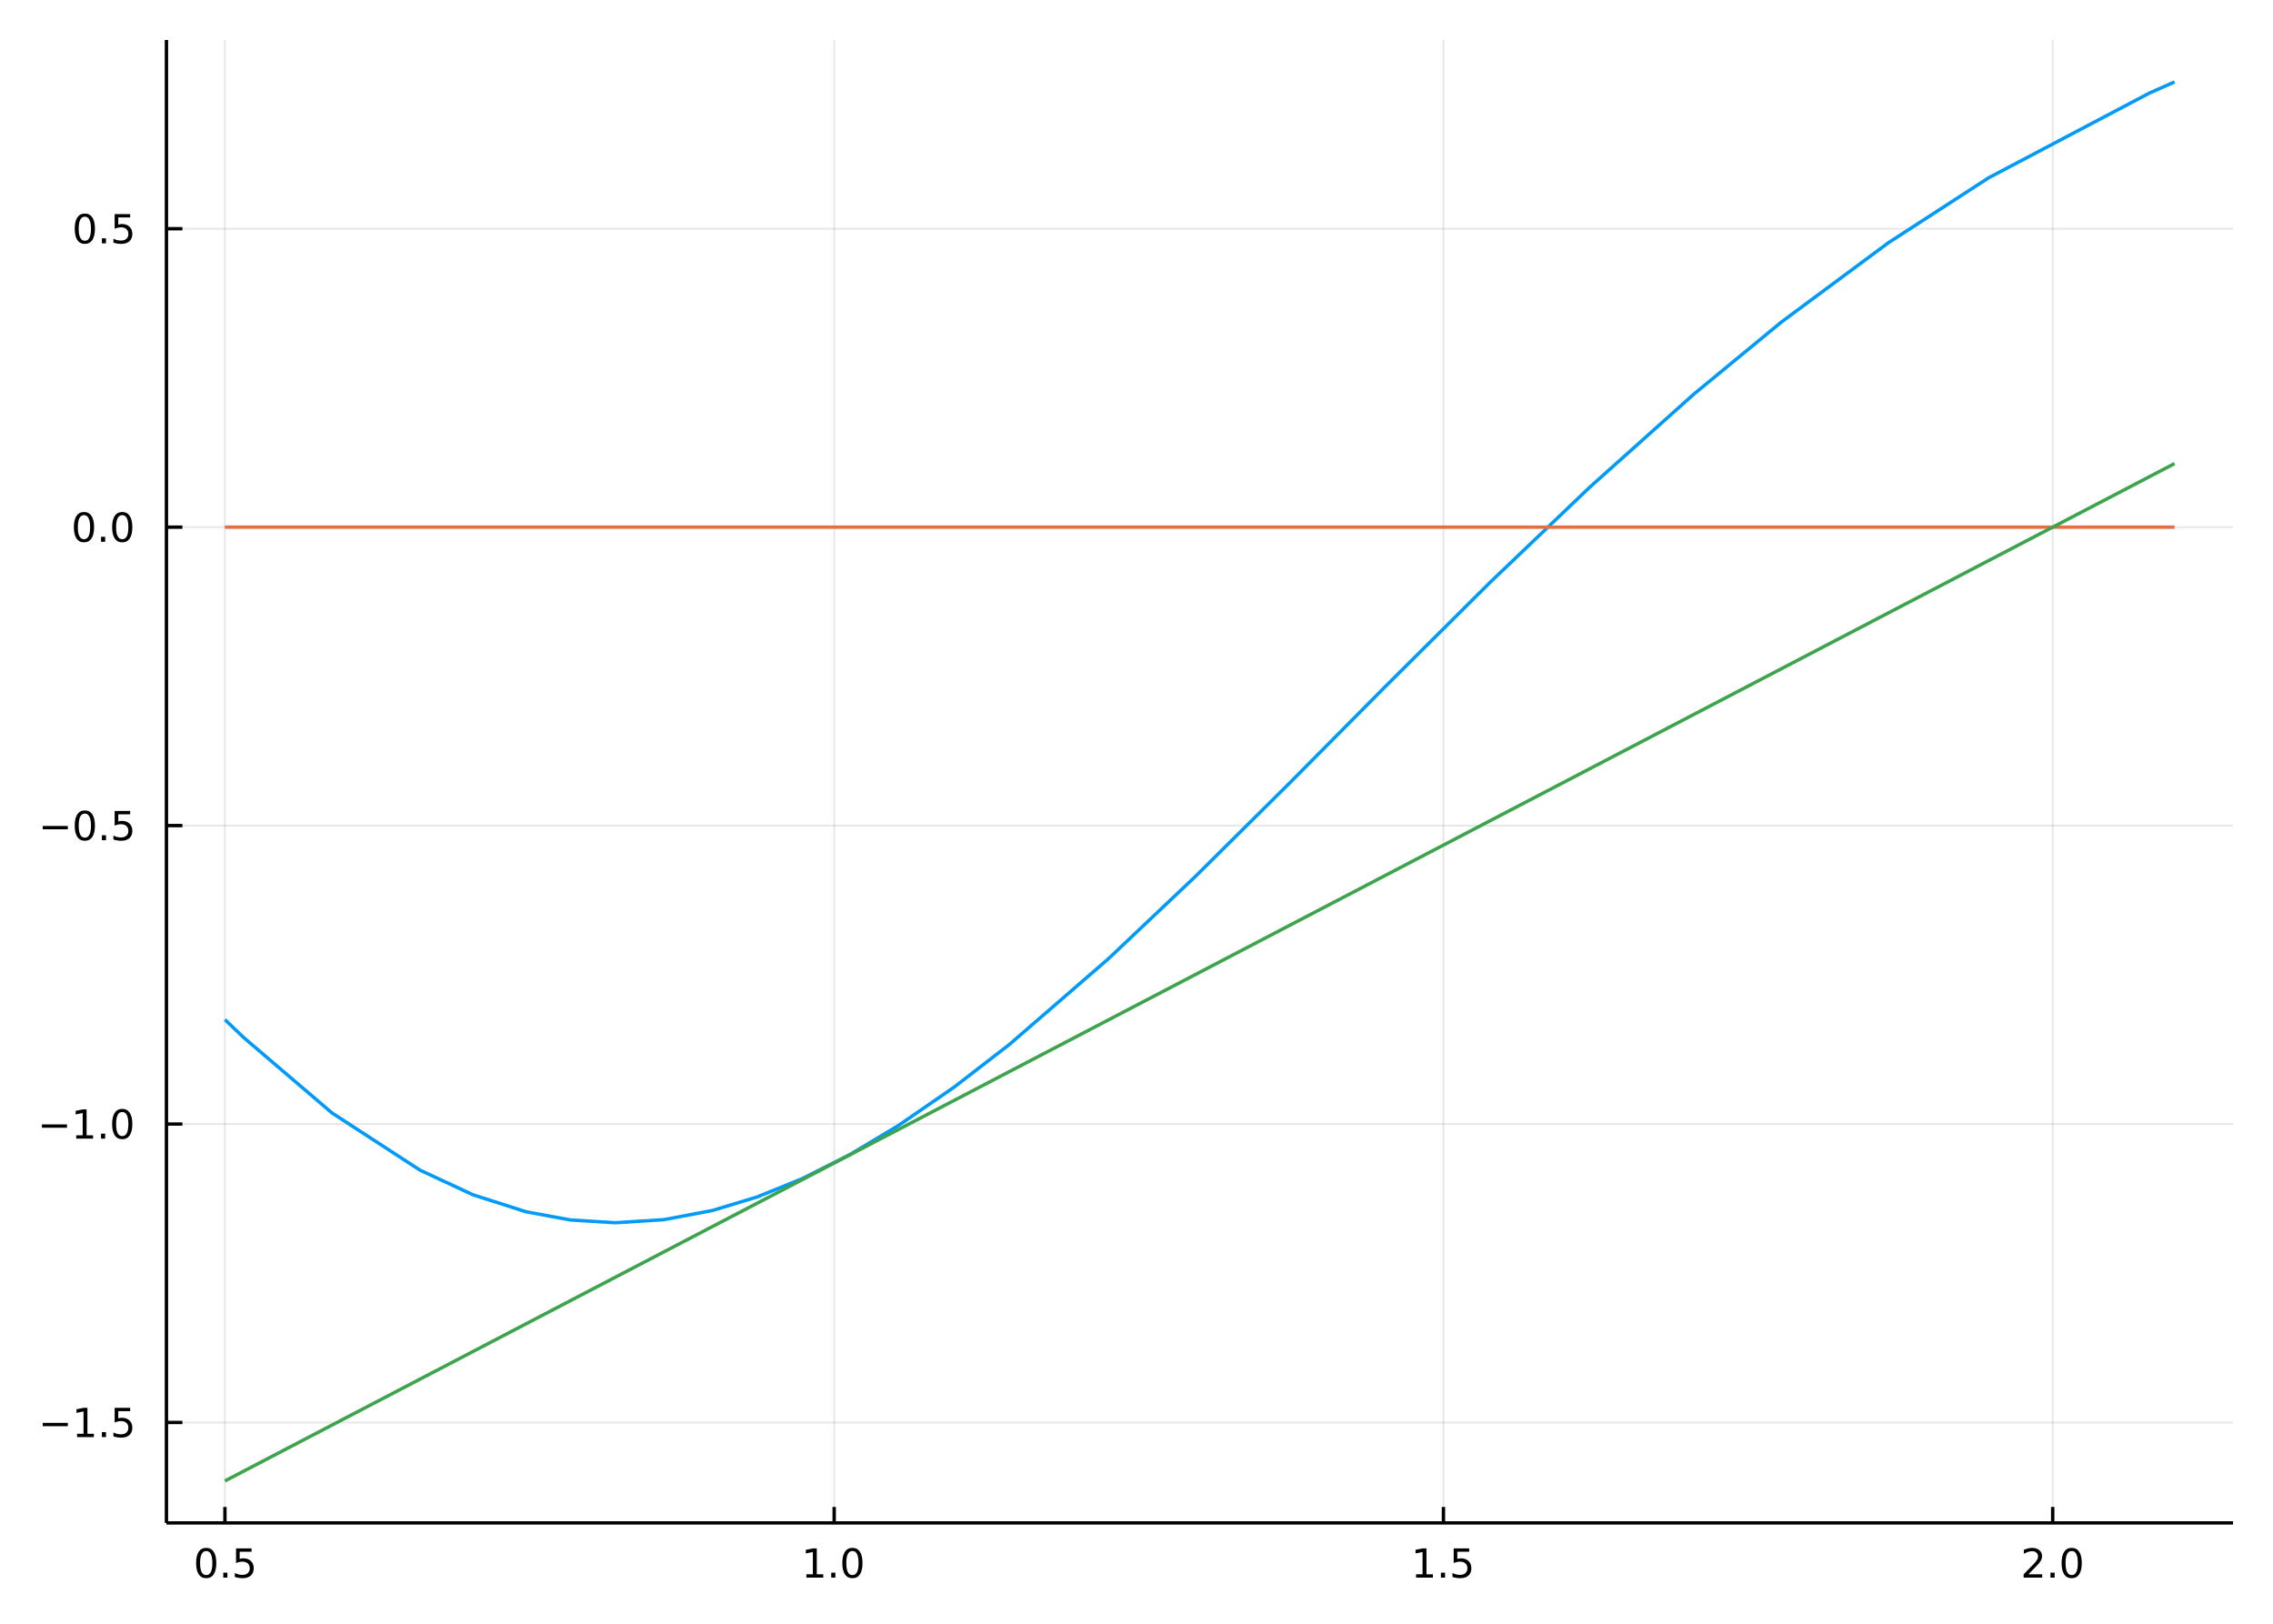
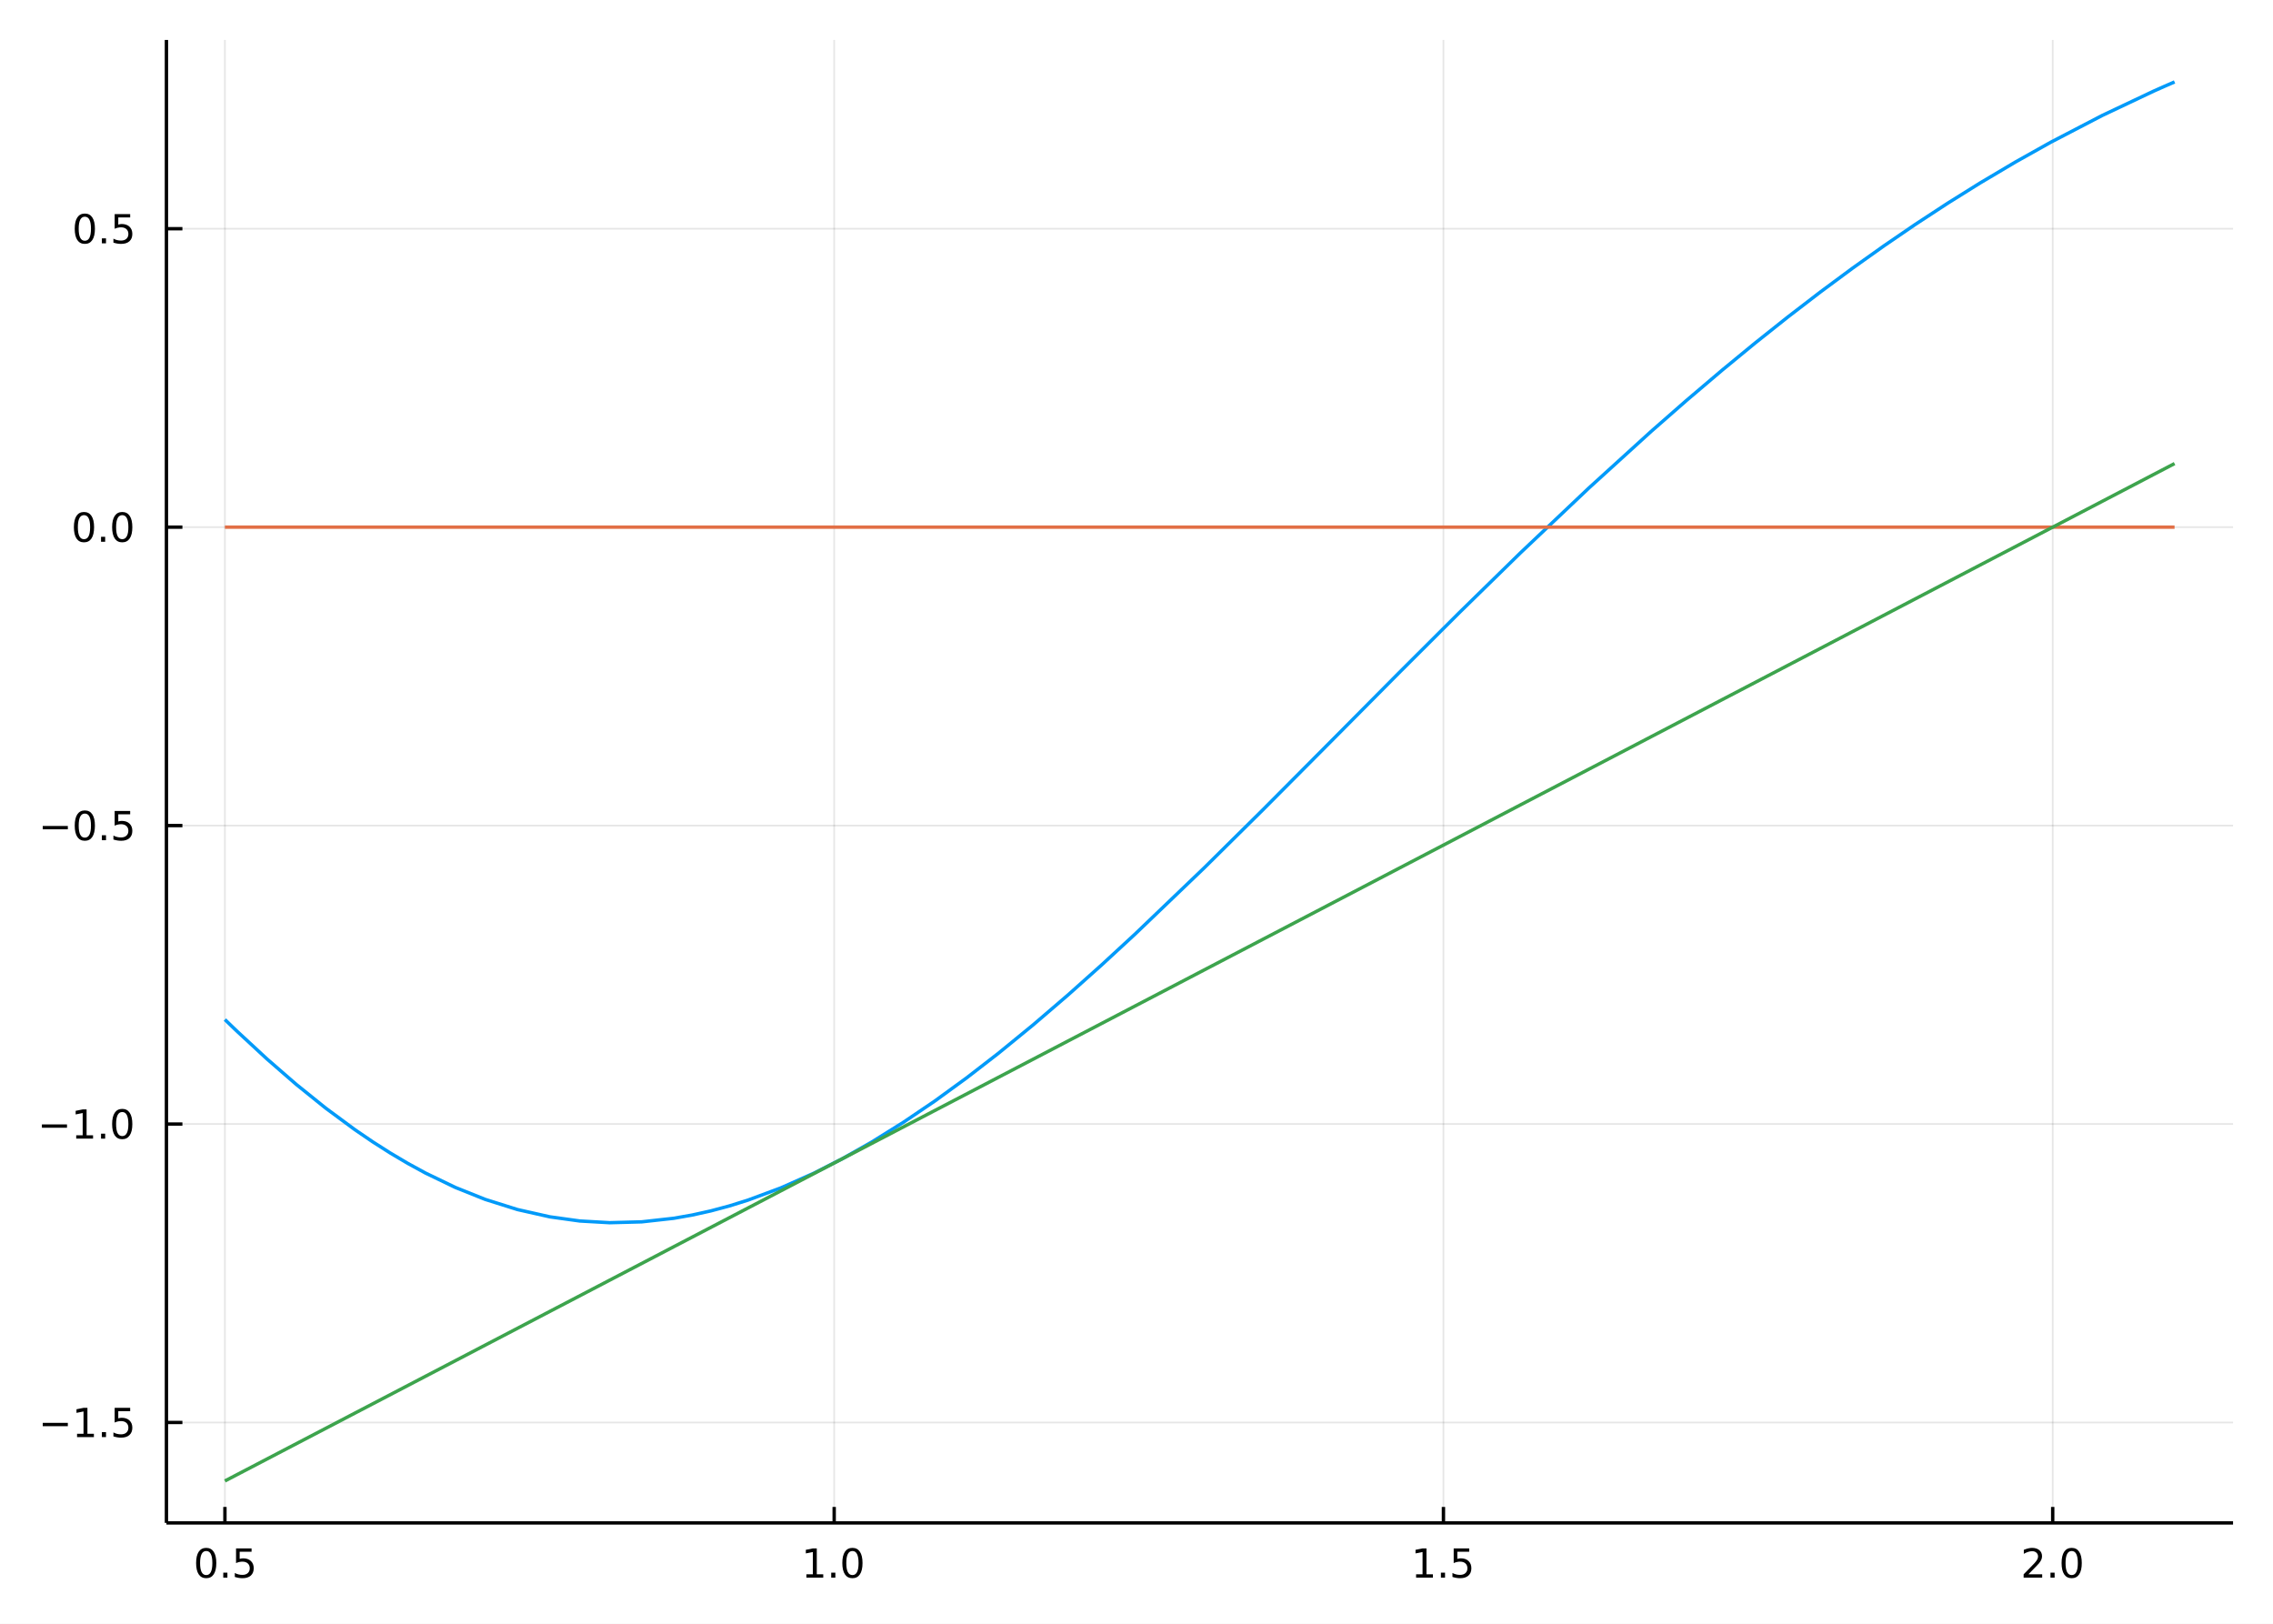
<svg xmlns="http://www.w3.org/2000/svg" width="672" height="480" viewBox="0 0 2688 1920">
  <defs>
-     <clipPath id="clip680">
+     <clipPath id="clip030">
      <rect x="0" y="0" width="2688" height="1920" />
    </clipPath>
  </defs>
-   <path clip-path="url(#clip680)" d=" M0 1920 L2688 1920 L2688 0 L0 0  Z   " fill="#ffffff" fill-rule="evenodd" fill-opacity="1" />
+   <path clip-path="url(#clip030)" d=" M0 1920 L2688 1920 L2688 0 L0 0  Z   " fill="#ffffff" fill-rule="evenodd" fill-opacity="1" />
  <defs>
-     <clipPath id="clip681">
+     <clipPath id="clip031">
      <rect x="537" y="0" width="1883" height="1883" />
    </clipPath>
  </defs>
-   <path clip-path="url(#clip680)" d=" M196.816 1800.78 L2640.76 1800.78 L2640.76 47.244 L196.816 47.244  Z   " fill="#ffffff" fill-rule="evenodd" fill-opacity="1" />
+   <path clip-path="url(#clip030)" d=" M196.816 1800.78 L2640.76 1800.78 L2640.76 47.244 L196.816 47.244  Z   " fill="#ffffff" fill-rule="evenodd" fill-opacity="1" />
  <defs>
-     <clipPath id="clip682">
+     <clipPath id="clip032">
      <rect x="196" y="47" width="2445" height="1755" />
    </clipPath>
  </defs>
-   <polyline clip-path="url(#clip682)" style="stroke:#000000; stroke-linecap:butt; stroke-linejoin:round; stroke-width:2; stroke-opacity:0.1; fill:none" points="   265.984,1800.78 265.984,47.244    " />
-   <polyline clip-path="url(#clip682)" style="stroke:#000000; stroke-linecap:butt; stroke-linejoin:round; stroke-width:2; stroke-opacity:0.1; fill:none" points="   986.485,1800.78 986.485,47.244    " />
-   <polyline clip-path="url(#clip682)" style="stroke:#000000; stroke-linecap:butt; stroke-linejoin:round; stroke-width:2; stroke-opacity:0.1; fill:none" points="   1706.99,1800.78 1706.99,47.244    " />
-   <polyline clip-path="url(#clip682)" style="stroke:#000000; stroke-linecap:butt; stroke-linejoin:round; stroke-width:2; stroke-opacity:0.1; fill:none" points="   2427.49,1800.78 2427.49,47.244    " />
-   <polyline clip-path="url(#clip680)" style="stroke:#000000; stroke-linecap:butt; stroke-linejoin:round; stroke-width:4; stroke-opacity:1; fill:none" points="   196.816,1800.78 2640.76,1800.78    " />
-   <polyline clip-path="url(#clip680)" style="stroke:#000000; stroke-linecap:butt; stroke-linejoin:round; stroke-width:4; stroke-opacity:1; fill:none" points="   265.984,1800.78 265.984,1781.88    " />
-   <polyline clip-path="url(#clip680)" style="stroke:#000000; stroke-linecap:butt; stroke-linejoin:round; stroke-width:4; stroke-opacity:1; fill:none" points="   986.485,1800.78 986.485,1781.88    " />
-   <polyline clip-path="url(#clip680)" style="stroke:#000000; stroke-linecap:butt; stroke-linejoin:round; stroke-width:4; stroke-opacity:1; fill:none" points="   1706.99,1800.78 1706.99,1781.88    " />
-   <polyline clip-path="url(#clip680)" style="stroke:#000000; stroke-linecap:butt; stroke-linejoin:round; stroke-width:4; stroke-opacity:1; fill:none" points="   2427.49,1800.78 2427.49,1781.88    " />
-   <path clip-path="url(#clip680)" d="M243.866 1834 Q240.255 1834 238.426 1837.57 Q236.621 1841.11 236.621 1848.24 Q236.621 1855.34 238.426 1858.91 Q240.255 1862.45 243.866 1862.45 Q247.5 1862.45 249.306 1858.91 Q251.135 1855.34 251.135 1848.24 Q251.135 1841.11 249.306 1837.57 Q247.5 1834 243.866 1834 M243.866 1830.3 Q249.676 1830.3 252.732 1834.9 Q255.811 1839.49 255.811 1848.24 Q255.811 1856.96 252.732 1861.57 Q249.676 1866.15 243.866 1866.15 Q238.056 1866.15 234.977 1861.57 Q231.922 1856.96 231.922 1848.24 Q231.922 1839.49 234.977 1834.9 Q238.056 1830.3 243.866 1830.3 Z" fill="#000000" fill-rule="evenodd" fill-opacity="1" />
-   <path clip-path="url(#clip680)" d="M264.028 1859.6 L268.912 1859.6 L268.912 1865.48 L264.028 1865.48 L264.028 1859.6 Z" fill="#000000" fill-rule="evenodd" fill-opacity="1" />
-   <path clip-path="url(#clip680)" d="M279.144 1830.92 L297.5 1830.92 L297.5 1834.86 L283.426 1834.86 L283.426 1843.33 Q284.445 1842.98 285.463 1842.82 Q286.482 1842.64 287.5 1842.64 Q293.287 1842.64 296.667 1845.81 Q300.046 1848.98 300.046 1854.4 Q300.046 1859.97 296.574 1863.08 Q293.102 1866.15 286.783 1866.15 Q284.607 1866.15 282.338 1865.78 Q280.093 1865.41 277.685 1864.67 L277.685 1859.97 Q279.769 1861.11 281.991 1861.66 Q284.213 1862.22 286.69 1862.22 Q290.695 1862.22 293.033 1860.11 Q295.371 1858.01 295.371 1854.4 Q295.371 1850.78 293.033 1848.68 Q290.695 1846.57 286.69 1846.57 Q284.815 1846.57 282.94 1846.99 Q281.088 1847.4 279.144 1848.28 L279.144 1830.92 Z" fill="#000000" fill-rule="evenodd" fill-opacity="1" />
-   <path clip-path="url(#clip680)" d="M953.638 1861.55 L961.277 1861.55 L961.277 1835.18 L952.967 1836.85 L952.967 1832.59 L961.231 1830.92 L965.907 1830.92 L965.907 1861.55 L973.546 1861.55 L973.546 1865.48 L953.638 1865.48 L953.638 1861.55 Z" fill="#000000" fill-rule="evenodd" fill-opacity="1" />
-   <path clip-path="url(#clip680)" d="M982.99 1859.6 L987.874 1859.6 L987.874 1865.48 L982.99 1865.48 L982.99 1859.6 Z" fill="#000000" fill-rule="evenodd" fill-opacity="1" />
-   <path clip-path="url(#clip680)" d="M1008.06 1834 Q1004.45 1834 1002.62 1837.57 Q1000.81 1841.11 1000.81 1848.24 Q1000.81 1855.34 1002.62 1858.91 Q1004.45 1862.45 1008.06 1862.45 Q1011.69 1862.45 1013.5 1858.91 Q1015.33 1855.34 1015.33 1848.24 Q1015.33 1841.11 1013.5 1837.57 Q1011.69 1834 1008.06 1834 M1008.06 1830.3 Q1013.87 1830.3 1016.92 1834.9 Q1020 1839.49 1020 1848.24 Q1020 1856.96 1016.92 1861.57 Q1013.87 1866.15 1008.06 1866.15 Q1002.25 1866.15 999.17 1861.57 Q996.115 1856.96 996.115 1848.24 Q996.115 1839.49 999.17 1834.9 Q1002.25 1830.3 1008.06 1830.3 Z" fill="#000000" fill-rule="evenodd" fill-opacity="1" />
-   <path clip-path="url(#clip680)" d="M1674.64 1861.55 L1682.28 1861.55 L1682.28 1835.18 L1673.97 1836.85 L1673.97 1832.59 L1682.23 1830.92 L1686.91 1830.92 L1686.91 1861.55 L1694.54 1861.55 L1694.54 1865.48 L1674.64 1865.48 L1674.64 1861.55 Z" fill="#000000" fill-rule="evenodd" fill-opacity="1" />
-   <path clip-path="url(#clip680)" d="M1703.99 1859.6 L1708.87 1859.6 L1708.87 1865.48 L1703.99 1865.48 L1703.99 1859.6 Z" fill="#000000" fill-rule="evenodd" fill-opacity="1" />
-   <path clip-path="url(#clip680)" d="M1719.1 1830.92 L1737.46 1830.92 L1737.46 1834.86 L1723.39 1834.86 L1723.39 1843.33 Q1724.41 1842.98 1725.42 1842.82 Q1726.44 1842.64 1727.46 1842.64 Q1733.25 1842.64 1736.63 1845.81 Q1740.01 1848.98 1740.01 1854.4 Q1740.01 1859.97 1736.53 1863.08 Q1733.06 1866.15 1726.74 1866.15 Q1724.57 1866.15 1722.3 1865.78 Q1720.05 1865.41 1717.65 1864.67 L1717.65 1859.97 Q1719.73 1861.11 1721.95 1861.66 Q1724.17 1862.22 1726.65 1862.22 Q1730.66 1862.22 1732.99 1860.11 Q1735.33 1858.01 1735.33 1854.4 Q1735.33 1850.78 1732.99 1848.68 Q1730.66 1846.57 1726.65 1846.57 Q1724.78 1846.57 1722.9 1846.99 Q1721.05 1847.4 1719.1 1848.28 L1719.1 1830.92 Z" fill="#000000" fill-rule="evenodd" fill-opacity="1" />
-   <path clip-path="url(#clip680)" d="M2398.73 1861.55 L2415.05 1861.55 L2415.05 1865.48 L2393.1 1865.48 L2393.1 1861.55 Q2395.76 1858.79 2400.35 1854.16 Q2404.95 1849.51 2406.13 1848.17 Q2408.38 1845.65 2409.26 1843.91 Q2410.16 1842.15 2410.16 1840.46 Q2410.16 1837.71 2408.22 1835.97 Q2406.3 1834.23 2403.19 1834.23 Q2400.99 1834.23 2398.54 1835 Q2396.11 1835.76 2393.33 1837.31 L2393.33 1832.59 Q2396.16 1831.46 2398.61 1830.88 Q2401.06 1830.3 2403.1 1830.3 Q2408.47 1830.3 2411.67 1832.98 Q2414.86 1835.67 2414.86 1840.16 Q2414.86 1842.29 2414.05 1844.21 Q2413.26 1846.11 2411.16 1848.7 Q2410.58 1849.37 2407.48 1852.59 Q2404.37 1855.78 2398.73 1861.55 Z" fill="#000000" fill-rule="evenodd" fill-opacity="1" />
-   <path clip-path="url(#clip680)" d="M2424.86 1859.6 L2429.74 1859.6 L2429.74 1865.48 L2424.86 1865.48 L2424.86 1859.6 Z" fill="#000000" fill-rule="evenodd" fill-opacity="1" />
-   <path clip-path="url(#clip680)" d="M2449.93 1834 Q2446.32 1834 2444.49 1837.57 Q2442.68 1841.11 2442.68 1848.24 Q2442.68 1855.34 2444.49 1858.91 Q2446.32 1862.45 2449.93 1862.45 Q2453.56 1862.45 2455.37 1858.91 Q2457.2 1855.34 2457.2 1848.24 Q2457.2 1841.11 2455.37 1837.57 Q2453.56 1834 2449.93 1834 M2449.93 1830.3 Q2455.74 1830.3 2458.8 1834.9 Q2461.87 1839.49 2461.87 1848.24 Q2461.87 1856.96 2458.8 1861.57 Q2455.74 1866.15 2449.93 1866.15 Q2444.12 1866.15 2441.04 1861.57 Q2437.99 1856.96 2437.99 1848.24 Q2437.99 1839.49 2441.04 1834.9 Q2444.12 1830.3 2449.93 1830.3 Z" fill="#000000" fill-rule="evenodd" fill-opacity="1" />
-   <polyline clip-path="url(#clip682)" style="stroke:#000000; stroke-linecap:butt; stroke-linejoin:round; stroke-width:2; stroke-opacity:0.1; fill:none" points="   196.816,1682.01 2640.76,1682.01    " />
-   <polyline clip-path="url(#clip682)" style="stroke:#000000; stroke-linecap:butt; stroke-linejoin:round; stroke-width:2; stroke-opacity:0.1; fill:none" points="   196.816,1329.12 2640.76,1329.12    " />
-   <polyline clip-path="url(#clip682)" style="stroke:#000000; stroke-linecap:butt; stroke-linejoin:round; stroke-width:2; stroke-opacity:0.1; fill:none" points="   196.816,976.227 2640.76,976.227    " />
-   <polyline clip-path="url(#clip682)" style="stroke:#000000; stroke-linecap:butt; stroke-linejoin:round; stroke-width:2; stroke-opacity:0.1; fill:none" points="   196.816,623.334 2640.76,623.334    " />
-   <polyline clip-path="url(#clip682)" style="stroke:#000000; stroke-linecap:butt; stroke-linejoin:round; stroke-width:2; stroke-opacity:0.1; fill:none" points="   196.816,270.442 2640.76,270.442    " />
-   <polyline clip-path="url(#clip680)" style="stroke:#000000; stroke-linecap:butt; stroke-linejoin:round; stroke-width:4; stroke-opacity:1; fill:none" points="   196.816,1800.78 196.816,47.244    " />
-   <polyline clip-path="url(#clip680)" style="stroke:#000000; stroke-linecap:butt; stroke-linejoin:round; stroke-width:4; stroke-opacity:1; fill:none" points="   196.816,1682.01 215.714,1682.01    " />
-   <polyline clip-path="url(#clip680)" style="stroke:#000000; stroke-linecap:butt; stroke-linejoin:round; stroke-width:4; stroke-opacity:1; fill:none" points="   196.816,1329.12 215.714,1329.12    " />
-   <polyline clip-path="url(#clip680)" style="stroke:#000000; stroke-linecap:butt; stroke-linejoin:round; stroke-width:4; stroke-opacity:1; fill:none" points="   196.816,976.227 215.714,976.227    " />
-   <polyline clip-path="url(#clip680)" style="stroke:#000000; stroke-linecap:butt; stroke-linejoin:round; stroke-width:4; stroke-opacity:1; fill:none" points="   196.816,623.334 215.714,623.334    " />
-   <polyline clip-path="url(#clip680)" style="stroke:#000000; stroke-linecap:butt; stroke-linejoin:round; stroke-width:4; stroke-opacity:1; fill:none" points="   196.816,270.442 215.714,270.442    " />
-   <path clip-path="url(#clip680)" d="M50.547 1682.46 L80.223 1682.46 L80.223 1686.4 L50.547 1686.4 L50.547 1682.46 Z" fill="#000000" fill-rule="evenodd" fill-opacity="1" />
-   <path clip-path="url(#clip680)" d="M91.126 1695.36 L98.765 1695.36 L98.765 1668.99 L90.455 1670.66 L90.455 1666.4 L98.719 1664.73 L103.394 1664.73 L103.394 1695.36 L111.033 1695.36 L111.033 1699.29 L91.126 1699.29 L91.126 1695.36 Z" fill="#000000" fill-rule="evenodd" fill-opacity="1" />
-   <path clip-path="url(#clip680)" d="M120.478 1693.41 L125.362 1693.41 L125.362 1699.29 L120.478 1699.29 L120.478 1693.41 Z" fill="#000000" fill-rule="evenodd" fill-opacity="1" />
-   <path clip-path="url(#clip680)" d="M135.593 1664.73 L153.95 1664.73 L153.95 1668.67 L139.876 1668.67 L139.876 1677.14 Q140.894 1676.79 141.913 1676.63 Q142.931 1676.45 143.95 1676.45 Q149.737 1676.45 153.116 1679.62 Q156.496 1682.79 156.496 1688.2 Q156.496 1693.78 153.024 1696.88 Q149.552 1699.96 143.232 1699.96 Q141.056 1699.96 138.788 1699.59 Q136.542 1699.22 134.135 1698.48 L134.135 1693.78 Q136.218 1694.92 138.441 1695.47 Q140.663 1696.03 143.14 1696.03 Q147.144 1696.03 149.482 1693.92 Q151.82 1691.82 151.82 1688.2 Q151.82 1684.59 149.482 1682.49 Q147.144 1680.38 143.14 1680.38 Q141.265 1680.38 139.39 1680.8 Q137.538 1681.21 135.593 1682.09 L135.593 1664.73 Z" fill="#000000" fill-rule="evenodd" fill-opacity="1" />
-   <path clip-path="url(#clip680)" d="M49.552 1329.57 L79.228 1329.57 L79.228 1333.51 L49.552 1333.51 L49.552 1329.57 Z" fill="#000000" fill-rule="evenodd" fill-opacity="1" />
-   <path clip-path="url(#clip680)" d="M90.131 1342.46 L97.769 1342.46 L97.769 1316.1 L89.459 1317.77 L89.459 1313.51 L97.723 1311.84 L102.399 1311.84 L102.399 1342.46 L110.038 1342.46 L110.038 1346.4 L90.131 1346.4 L90.131 1342.46 Z" fill="#000000" fill-rule="evenodd" fill-opacity="1" />
-   <path clip-path="url(#clip680)" d="M119.482 1340.52 L124.367 1340.52 L124.367 1346.4 L119.482 1346.4 L119.482 1340.52 Z" fill="#000000" fill-rule="evenodd" fill-opacity="1" />
-   <path clip-path="url(#clip680)" d="M144.552 1314.92 Q140.941 1314.92 139.112 1318.48 Q137.306 1322.02 137.306 1329.15 Q137.306 1336.26 139.112 1339.83 Q140.941 1343.37 144.552 1343.37 Q148.186 1343.37 149.991 1339.83 Q151.82 1336.26 151.82 1329.15 Q151.82 1322.02 149.991 1318.48 Q148.186 1314.92 144.552 1314.92 M144.552 1311.21 Q150.362 1311.21 153.417 1315.82 Q156.496 1320.4 156.496 1329.15 Q156.496 1337.88 153.417 1342.49 Q150.362 1347.07 144.552 1347.07 Q138.741 1347.07 135.663 1342.49 Q132.607 1337.88 132.607 1329.15 Q132.607 1320.4 135.663 1315.82 Q138.741 1311.21 144.552 1311.21 Z" fill="#000000" fill-rule="evenodd" fill-opacity="1" />
-   <path clip-path="url(#clip680)" d="M50.547 976.678 L80.223 976.678 L80.223 980.614 L50.547 980.614 L50.547 976.678 Z" fill="#000000" fill-rule="evenodd" fill-opacity="1" />
-   <path clip-path="url(#clip680)" d="M100.316 962.026 Q96.705 962.026 94.876 965.59 Q93.07 969.132 93.07 976.262 Q93.07 983.368 94.876 986.933 Q96.705 990.475 100.316 990.475 Q103.95 990.475 105.756 986.933 Q107.584 983.368 107.584 976.262 Q107.584 969.132 105.756 965.59 Q103.95 962.026 100.316 962.026 M100.316 958.322 Q106.126 958.322 109.181 962.928 Q112.26 967.512 112.26 976.262 Q112.26 984.989 109.181 989.595 Q106.126 994.178 100.316 994.178 Q94.506 994.178 91.427 989.595 Q88.371 984.989 88.371 976.262 Q88.371 967.512 91.427 962.928 Q94.506 958.322 100.316 958.322 Z" fill="#000000" fill-rule="evenodd" fill-opacity="1" />
-   <path clip-path="url(#clip680)" d="M120.478 987.627 L125.362 987.627 L125.362 993.507 L120.478 993.507 L120.478 987.627 Z" fill="#000000" fill-rule="evenodd" fill-opacity="1" />
-   <path clip-path="url(#clip680)" d="M135.593 958.947 L153.95 958.947 L153.95 962.882 L139.876 962.882 L139.876 971.354 Q140.894 971.007 141.913 970.845 Q142.931 970.66 143.95 970.66 Q149.737 970.66 153.116 973.831 Q156.496 977.002 156.496 982.419 Q156.496 987.998 153.024 991.1 Q149.552 994.178 143.232 994.178 Q141.056 994.178 138.788 993.808 Q136.542 993.438 134.135 992.697 L134.135 987.998 Q136.218 989.132 138.441 989.688 Q140.663 990.243 143.14 990.243 Q147.144 990.243 149.482 988.137 Q151.82 986.03 151.82 982.419 Q151.82 978.808 149.482 976.702 Q147.144 974.595 143.14 974.595 Q141.265 974.595 139.39 975.012 Q137.538 975.428 135.593 976.308 L135.593 958.947 Z" fill="#000000" fill-rule="evenodd" fill-opacity="1" />
-   <path clip-path="url(#clip680)" d="M99.32 609.133 Q95.709 609.133 93.881 612.698 Q92.075 616.239 92.075 623.369 Q92.075 630.476 93.881 634.04 Q95.709 637.582 99.32 637.582 Q102.955 637.582 104.76 634.04 Q106.589 630.476 106.589 623.369 Q106.589 616.239 104.76 612.698 Q102.955 609.133 99.32 609.133 M99.32 605.429 Q105.131 605.429 108.186 610.036 Q111.265 614.619 111.265 623.369 Q111.265 632.096 108.186 636.702 Q105.131 641.286 99.32 641.286 Q93.51 641.286 90.431 636.702 Q87.376 632.096 87.376 623.369 Q87.376 614.619 90.431 610.036 Q93.51 605.429 99.32 605.429 Z" fill="#000000" fill-rule="evenodd" fill-opacity="1" />
-   <path clip-path="url(#clip680)" d="M119.482 634.735 L124.367 634.735 L124.367 640.614 L119.482 640.614 L119.482 634.735 Z" fill="#000000" fill-rule="evenodd" fill-opacity="1" />
-   <path clip-path="url(#clip680)" d="M144.552 609.133 Q140.941 609.133 139.112 612.698 Q137.306 616.239 137.306 623.369 Q137.306 630.476 139.112 634.04 Q140.941 637.582 144.552 637.582 Q148.186 637.582 149.991 634.04 Q151.82 630.476 151.82 623.369 Q151.82 616.239 149.991 612.698 Q148.186 609.133 144.552 609.133 M144.552 605.429 Q150.362 605.429 153.417 610.036 Q156.496 614.619 156.496 623.369 Q156.496 632.096 153.417 636.702 Q150.362 641.286 144.552 641.286 Q138.741 641.286 135.663 636.702 Q132.607 632.096 132.607 623.369 Q132.607 614.619 135.663 610.036 Q138.741 605.429 144.552 605.429 Z" fill="#000000" fill-rule="evenodd" fill-opacity="1" />
-   <path clip-path="url(#clip680)" d="M100.316 256.24 Q96.705 256.24 94.876 259.805 Q93.07 263.347 93.07 270.476 Q93.07 277.583 94.876 281.148 Q96.705 284.689 100.316 284.689 Q103.95 284.689 105.756 281.148 Q107.584 277.583 107.584 270.476 Q107.584 263.347 105.756 259.805 Q103.95 256.24 100.316 256.24 M100.316 252.537 Q106.126 252.537 109.181 257.143 Q112.26 261.726 112.26 270.476 Q112.26 279.203 109.181 283.81 Q106.126 288.393 100.316 288.393 Q94.506 288.393 91.427 283.81 Q88.371 279.203 88.371 270.476 Q88.371 261.726 91.427 257.143 Q94.506 252.537 100.316 252.537 Z" fill="#000000" fill-rule="evenodd" fill-opacity="1" />
-   <path clip-path="url(#clip680)" d="M120.478 281.842 L125.362 281.842 L125.362 287.722 L120.478 287.722 L120.478 281.842 Z" fill="#000000" fill-rule="evenodd" fill-opacity="1" />
-   <path clip-path="url(#clip680)" d="M135.593 253.162 L153.95 253.162 L153.95 257.097 L139.876 257.097 L139.876 265.569 Q140.894 265.222 141.913 265.06 Q142.931 264.875 143.95 264.875 Q149.737 264.875 153.116 268.046 Q156.496 271.217 156.496 276.634 Q156.496 282.212 153.024 285.314 Q149.552 288.393 143.232 288.393 Q141.056 288.393 138.788 288.023 Q136.542 287.652 134.135 286.912 L134.135 282.212 Q136.218 283.347 138.441 283.902 Q140.663 284.458 143.14 284.458 Q147.144 284.458 149.482 282.351 Q151.82 280.245 151.82 276.634 Q151.82 273.023 149.482 270.916 Q147.144 268.81 143.14 268.81 Q141.265 268.81 139.39 269.226 Q137.538 269.643 135.593 270.523 L135.593 253.162 Z" fill="#000000" fill-rule="evenodd" fill-opacity="1" />
-   <polyline clip-path="url(#clip682)" style="stroke:#009af9; stroke-linecap:butt; stroke-linejoin:round; stroke-width:4; stroke-opacity:1; fill:none" points="   265.984,1205.59 277.242,1216.46 288.5,1227.14 392.597,1316 496.694,1383.64 559.252,1412.76 621.81,1432.79 674.702,1442.56 727.594,1445.84 785.049,1442.2    842.505,1431.36 895.474,1415.31 948.443,1393.81 1005.23,1365.14 1062.02,1331.16 1127.81,1285.88 1193.61,1235.09 1310.55,1133.9 1413.1,1036.89 1524.9,926.055    1637.37,812.719 1761.72,689.041 1880.03,576.069 2003.05,466.077 2106.6,380.839 2233.03,287.136 2351.88,210.161 2542.29,109.83 2571.59,96.872    " />
-   <polyline clip-path="url(#clip682)" style="stroke:#e26f46; stroke-linecap:butt; stroke-linejoin:round; stroke-width:4; stroke-opacity:1; fill:none" points="   265.984,623.334 288.5,623.334 496.694,623.334 621.81,623.334 727.594,623.334 842.505,623.334 948.443,623.334 1062.02,623.334 1193.61,623.334 1310.55,623.334    1413.1,623.334 1524.9,623.334 1637.37,623.334 1761.72,623.334 1880.03,623.334 2003.05,623.334 2106.6,623.334 2233.03,623.334 2351.88,623.334 2542.29,623.334    2571.59,623.334    " />
-   <polyline clip-path="url(#clip682)" style="stroke:#3da44d; stroke-linecap:butt; stroke-linejoin:round; stroke-width:4; stroke-opacity:1; fill:none" points="   265.984,1751.15 288.5,1739.4 496.694,1630.77 621.81,1565.49 727.594,1510.29 842.505,1450.34 948.443,1395.06 1062.02,1335.8 1193.61,1267.14 1310.55,1206.12    1413.1,1152.62 1524.9,1094.28 1637.37,1035.6 1761.72,970.717 1880.03,908.984 2003.05,844.796 2106.6,790.763 2233.03,724.795 2351.88,662.783 2542.29,563.436    2571.59,548.147    " />
+   <polyline clip-path="url(#clip032)" style="stroke:#000000; stroke-linecap:butt; stroke-linejoin:round; stroke-width:2; stroke-opacity:0.1; fill:none" points="   265.984,1800.78 265.984,47.244    " />
+   <polyline clip-path="url(#clip032)" style="stroke:#000000; stroke-linecap:butt; stroke-linejoin:round; stroke-width:2; stroke-opacity:0.1; fill:none" points="   986.485,1800.78 986.485,47.244    " />
+   <polyline clip-path="url(#clip032)" style="stroke:#000000; stroke-linecap:butt; stroke-linejoin:round; stroke-width:2; stroke-opacity:0.1; fill:none" points="   1706.99,1800.78 1706.99,47.244    " />
+   <polyline clip-path="url(#clip032)" style="stroke:#000000; stroke-linecap:butt; stroke-linejoin:round; stroke-width:2; stroke-opacity:0.1; fill:none" points="   2427.49,1800.78 2427.49,47.244    " />
+   <polyline clip-path="url(#clip030)" style="stroke:#000000; stroke-linecap:butt; stroke-linejoin:round; stroke-width:4; stroke-opacity:1; fill:none" points="   196.816,1800.78 2640.76,1800.78    " />
+   <polyline clip-path="url(#clip030)" style="stroke:#000000; stroke-linecap:butt; stroke-linejoin:round; stroke-width:4; stroke-opacity:1; fill:none" points="   265.984,1800.78 265.984,1781.88    " />
+   <polyline clip-path="url(#clip030)" style="stroke:#000000; stroke-linecap:butt; stroke-linejoin:round; stroke-width:4; stroke-opacity:1; fill:none" points="   986.485,1800.78 986.485,1781.88    " />
+   <polyline clip-path="url(#clip030)" style="stroke:#000000; stroke-linecap:butt; stroke-linejoin:round; stroke-width:4; stroke-opacity:1; fill:none" points="   1706.99,1800.78 1706.99,1781.88    " />
+   <polyline clip-path="url(#clip030)" style="stroke:#000000; stroke-linecap:butt; stroke-linejoin:round; stroke-width:4; stroke-opacity:1; fill:none" points="   2427.49,1800.78 2427.49,1781.88    " />
+   <path clip-path="url(#clip030)" d="M243.866 1834 Q240.255 1834 238.426 1837.57 Q236.621 1841.11 236.621 1848.24 Q236.621 1855.34 238.426 1858.91 Q240.255 1862.45 243.866 1862.45 Q247.5 1862.45 249.306 1858.91 Q251.135 1855.34 251.135 1848.24 Q251.135 1841.11 249.306 1837.57 Q247.5 1834 243.866 1834 M243.866 1830.3 Q249.676 1830.3 252.732 1834.9 Q255.811 1839.49 255.811 1848.24 Q255.811 1856.96 252.732 1861.57 Q249.676 1866.15 243.866 1866.15 Q238.056 1866.15 234.977 1861.57 Q231.922 1856.96 231.922 1848.24 Q231.922 1839.49 234.977 1834.9 Q238.056 1830.3 243.866 1830.3 Z" fill="#000000" fill-rule="evenodd" fill-opacity="1" />
+   <path clip-path="url(#clip030)" d="M264.028 1859.6 L268.912 1859.6 L268.912 1865.48 L264.028 1865.48 L264.028 1859.6 Z" fill="#000000" fill-rule="evenodd" fill-opacity="1" />
+   <path clip-path="url(#clip030)" d="M279.144 1830.92 L297.5 1830.92 L297.5 1834.86 L283.426 1834.86 L283.426 1843.33 Q284.445 1842.98 285.463 1842.82 Q286.482 1842.64 287.5 1842.64 Q293.287 1842.64 296.667 1845.81 Q300.046 1848.98 300.046 1854.4 Q300.046 1859.97 296.574 1863.08 Q293.102 1866.15 286.783 1866.15 Q284.607 1866.15 282.338 1865.78 Q280.093 1865.41 277.685 1864.67 L277.685 1859.97 Q279.769 1861.11 281.991 1861.66 Q284.213 1862.22 286.69 1862.22 Q290.695 1862.22 293.033 1860.11 Q295.371 1858.01 295.371 1854.4 Q295.371 1850.78 293.033 1848.68 Q290.695 1846.57 286.69 1846.57 Q284.815 1846.57 282.94 1846.99 Q281.088 1847.4 279.144 1848.28 L279.144 1830.92 Z" fill="#000000" fill-rule="evenodd" fill-opacity="1" />
+   <path clip-path="url(#clip030)" d="M953.638 1861.55 L961.277 1861.55 L961.277 1835.18 L952.967 1836.85 L952.967 1832.59 L961.231 1830.92 L965.907 1830.92 L965.907 1861.55 L973.546 1861.55 L973.546 1865.48 L953.638 1865.48 L953.638 1861.55 Z" fill="#000000" fill-rule="evenodd" fill-opacity="1" />
+   <path clip-path="url(#clip030)" d="M982.99 1859.6 L987.874 1859.6 L987.874 1865.48 L982.99 1865.48 L982.99 1859.6 Z" fill="#000000" fill-rule="evenodd" fill-opacity="1" />
+   <path clip-path="url(#clip030)" d="M1008.06 1834 Q1004.45 1834 1002.62 1837.57 Q1000.81 1841.11 1000.81 1848.24 Q1000.81 1855.34 1002.62 1858.91 Q1004.45 1862.45 1008.06 1862.45 Q1011.69 1862.45 1013.5 1858.91 Q1015.33 1855.34 1015.33 1848.24 Q1015.33 1841.11 1013.5 1837.57 Q1011.69 1834 1008.06 1834 M1008.06 1830.3 Q1013.87 1830.3 1016.92 1834.9 Q1020 1839.49 1020 1848.24 Q1020 1856.96 1016.92 1861.57 Q1013.87 1866.15 1008.06 1866.15 Q1002.25 1866.15 999.17 1861.57 Q996.115 1856.96 996.115 1848.24 Q996.115 1839.49 999.17 1834.9 Q1002.25 1830.3 1008.06 1830.3 Z" fill="#000000" fill-rule="evenodd" fill-opacity="1" />
+   <path clip-path="url(#clip030)" d="M1674.64 1861.55 L1682.28 1861.55 L1682.28 1835.18 L1673.97 1836.85 L1673.97 1832.59 L1682.23 1830.92 L1686.91 1830.92 L1686.91 1861.55 L1694.54 1861.55 L1694.54 1865.48 L1674.64 1865.48 L1674.64 1861.55 Z" fill="#000000" fill-rule="evenodd" fill-opacity="1" />
+   <path clip-path="url(#clip030)" d="M1703.99 1859.6 L1708.87 1859.6 L1708.87 1865.48 L1703.99 1865.48 L1703.99 1859.6 Z" fill="#000000" fill-rule="evenodd" fill-opacity="1" />
+   <path clip-path="url(#clip030)" d="M1719.1 1830.92 L1737.46 1830.92 L1737.46 1834.86 L1723.39 1834.86 L1723.39 1843.33 Q1724.41 1842.98 1725.42 1842.82 Q1726.44 1842.64 1727.46 1842.64 Q1733.25 1842.64 1736.63 1845.81 Q1740.01 1848.98 1740.01 1854.4 Q1740.01 1859.97 1736.53 1863.08 Q1733.06 1866.15 1726.74 1866.15 Q1724.57 1866.15 1722.3 1865.78 Q1720.05 1865.41 1717.65 1864.67 L1717.65 1859.97 Q1719.73 1861.11 1721.95 1861.66 Q1724.17 1862.22 1726.65 1862.22 Q1730.66 1862.22 1732.99 1860.11 Q1735.33 1858.01 1735.33 1854.4 Q1735.33 1850.78 1732.99 1848.68 Q1730.66 1846.57 1726.65 1846.57 Q1724.78 1846.57 1722.9 1846.99 Q1721.05 1847.4 1719.1 1848.28 L1719.1 1830.92 Z" fill="#000000" fill-rule="evenodd" fill-opacity="1" />
+   <path clip-path="url(#clip030)" d="M2398.73 1861.55 L2415.05 1861.55 L2415.05 1865.48 L2393.1 1865.48 L2393.1 1861.55 Q2395.76 1858.79 2400.35 1854.16 Q2404.95 1849.51 2406.13 1848.17 Q2408.38 1845.65 2409.26 1843.91 Q2410.16 1842.15 2410.16 1840.46 Q2410.16 1837.71 2408.22 1835.97 Q2406.3 1834.23 2403.19 1834.23 Q2400.99 1834.23 2398.54 1835 Q2396.11 1835.76 2393.33 1837.31 L2393.33 1832.59 Q2396.16 1831.46 2398.61 1830.88 Q2401.06 1830.3 2403.1 1830.3 Q2408.47 1830.3 2411.67 1832.98 Q2414.86 1835.67 2414.86 1840.16 Q2414.86 1842.29 2414.05 1844.21 Q2413.26 1846.11 2411.16 1848.7 Q2410.58 1849.37 2407.48 1852.59 Q2404.37 1855.78 2398.73 1861.55 Z" fill="#000000" fill-rule="evenodd" fill-opacity="1" />
+   <path clip-path="url(#clip030)" d="M2424.86 1859.6 L2429.74 1859.6 L2429.74 1865.48 L2424.86 1865.48 L2424.86 1859.6 Z" fill="#000000" fill-rule="evenodd" fill-opacity="1" />
+   <path clip-path="url(#clip030)" d="M2449.93 1834 Q2446.32 1834 2444.49 1837.57 Q2442.68 1841.11 2442.68 1848.24 Q2442.68 1855.34 2444.49 1858.91 Q2446.32 1862.45 2449.93 1862.45 Q2453.56 1862.45 2455.37 1858.91 Q2457.2 1855.34 2457.2 1848.24 Q2457.2 1841.11 2455.37 1837.57 Q2453.56 1834 2449.93 1834 M2449.93 1830.3 Q2455.74 1830.3 2458.8 1834.9 Q2461.87 1839.49 2461.87 1848.24 Q2461.87 1856.96 2458.8 1861.57 Q2455.74 1866.15 2449.93 1866.15 Q2444.12 1866.15 2441.04 1861.57 Q2437.99 1856.96 2437.99 1848.24 Q2437.99 1839.49 2441.04 1834.9 Q2444.12 1830.3 2449.93 1830.3 Z" fill="#000000" fill-rule="evenodd" fill-opacity="1" />
+   <polyline clip-path="url(#clip032)" style="stroke:#000000; stroke-linecap:butt; stroke-linejoin:round; stroke-width:2; stroke-opacity:0.1; fill:none" points="   196.816,1682.01 2640.76,1682.01    " />
+   <polyline clip-path="url(#clip032)" style="stroke:#000000; stroke-linecap:butt; stroke-linejoin:round; stroke-width:2; stroke-opacity:0.1; fill:none" points="   196.816,1329.12 2640.76,1329.12    " />
+   <polyline clip-path="url(#clip032)" style="stroke:#000000; stroke-linecap:butt; stroke-linejoin:round; stroke-width:2; stroke-opacity:0.1; fill:none" points="   196.816,976.227 2640.76,976.227    " />
+   <polyline clip-path="url(#clip032)" style="stroke:#000000; stroke-linecap:butt; stroke-linejoin:round; stroke-width:2; stroke-opacity:0.1; fill:none" points="   196.816,623.334 2640.76,623.334    " />
+   <polyline clip-path="url(#clip032)" style="stroke:#000000; stroke-linecap:butt; stroke-linejoin:round; stroke-width:2; stroke-opacity:0.1; fill:none" points="   196.816,270.442 2640.76,270.442    " />
+   <polyline clip-path="url(#clip030)" style="stroke:#000000; stroke-linecap:butt; stroke-linejoin:round; stroke-width:4; stroke-opacity:1; fill:none" points="   196.816,1800.78 196.816,47.244    " />
+   <polyline clip-path="url(#clip030)" style="stroke:#000000; stroke-linecap:butt; stroke-linejoin:round; stroke-width:4; stroke-opacity:1; fill:none" points="   196.816,1682.01 215.714,1682.01    " />
+   <polyline clip-path="url(#clip030)" style="stroke:#000000; stroke-linecap:butt; stroke-linejoin:round; stroke-width:4; stroke-opacity:1; fill:none" points="   196.816,1329.12 215.714,1329.12    " />
+   <polyline clip-path="url(#clip030)" style="stroke:#000000; stroke-linecap:butt; stroke-linejoin:round; stroke-width:4; stroke-opacity:1; fill:none" points="   196.816,976.227 215.714,976.227    " />
+   <polyline clip-path="url(#clip030)" style="stroke:#000000; stroke-linecap:butt; stroke-linejoin:round; stroke-width:4; stroke-opacity:1; fill:none" points="   196.816,623.334 215.714,623.334    " />
+   <polyline clip-path="url(#clip030)" style="stroke:#000000; stroke-linecap:butt; stroke-linejoin:round; stroke-width:4; stroke-opacity:1; fill:none" points="   196.816,270.442 215.714,270.442    " />
+   <path clip-path="url(#clip030)" d="M50.547 1682.46 L80.223 1682.46 L80.223 1686.4 L50.547 1686.4 L50.547 1682.46 Z" fill="#000000" fill-rule="evenodd" fill-opacity="1" />
+   <path clip-path="url(#clip030)" d="M91.126 1695.36 L98.765 1695.36 L98.765 1668.99 L90.455 1670.66 L90.455 1666.4 L98.719 1664.73 L103.394 1664.73 L103.394 1695.36 L111.033 1695.36 L111.033 1699.29 L91.126 1699.29 L91.126 1695.36 Z" fill="#000000" fill-rule="evenodd" fill-opacity="1" />
+   <path clip-path="url(#clip030)" d="M120.478 1693.41 L125.362 1693.41 L125.362 1699.29 L120.478 1699.29 L120.478 1693.41 Z" fill="#000000" fill-rule="evenodd" fill-opacity="1" />
+   <path clip-path="url(#clip030)" d="M135.593 1664.73 L153.95 1664.73 L153.95 1668.67 L139.876 1668.67 L139.876 1677.14 Q140.894 1676.79 141.913 1676.63 Q142.931 1676.45 143.95 1676.45 Q149.737 1676.45 153.116 1679.62 Q156.496 1682.79 156.496 1688.2 Q156.496 1693.78 153.024 1696.88 Q149.552 1699.96 143.232 1699.96 Q141.056 1699.96 138.788 1699.59 Q136.542 1699.22 134.135 1698.48 L134.135 1693.78 Q136.218 1694.92 138.441 1695.47 Q140.663 1696.03 143.14 1696.03 Q147.144 1696.03 149.482 1693.92 Q151.82 1691.82 151.82 1688.2 Q151.82 1684.59 149.482 1682.49 Q147.144 1680.38 143.14 1680.38 Q141.265 1680.38 139.39 1680.8 Q137.538 1681.21 135.593 1682.09 L135.593 1664.73 Z" fill="#000000" fill-rule="evenodd" fill-opacity="1" />
+   <path clip-path="url(#clip030)" d="M49.552 1329.57 L79.228 1329.57 L79.228 1333.51 L49.552 1333.51 L49.552 1329.57 Z" fill="#000000" fill-rule="evenodd" fill-opacity="1" />
+   <path clip-path="url(#clip030)" d="M90.131 1342.46 L97.769 1342.46 L97.769 1316.1 L89.459 1317.77 L89.459 1313.51 L97.723 1311.84 L102.399 1311.84 L102.399 1342.46 L110.038 1342.46 L110.038 1346.4 L90.131 1346.4 L90.131 1342.46 Z" fill="#000000" fill-rule="evenodd" fill-opacity="1" />
+   <path clip-path="url(#clip030)" d="M119.482 1340.52 L124.367 1340.52 L124.367 1346.4 L119.482 1346.4 L119.482 1340.52 Z" fill="#000000" fill-rule="evenodd" fill-opacity="1" />
+   <path clip-path="url(#clip030)" d="M144.552 1314.92 Q140.941 1314.92 139.112 1318.48 Q137.306 1322.02 137.306 1329.15 Q137.306 1336.26 139.112 1339.83 Q140.941 1343.37 144.552 1343.37 Q148.186 1343.37 149.991 1339.83 Q151.82 1336.26 151.82 1329.15 Q151.82 1322.02 149.991 1318.48 Q148.186 1314.92 144.552 1314.92 M144.552 1311.21 Q150.362 1311.21 153.417 1315.82 Q156.496 1320.4 156.496 1329.15 Q156.496 1337.88 153.417 1342.49 Q150.362 1347.07 144.552 1347.07 Q138.741 1347.07 135.663 1342.49 Q132.607 1337.88 132.607 1329.15 Q132.607 1320.4 135.663 1315.82 Q138.741 1311.21 144.552 1311.21 Z" fill="#000000" fill-rule="evenodd" fill-opacity="1" />
+   <path clip-path="url(#clip030)" d="M50.547 976.678 L80.223 976.678 L80.223 980.614 L50.547 980.614 L50.547 976.678 Z" fill="#000000" fill-rule="evenodd" fill-opacity="1" />
+   <path clip-path="url(#clip030)" d="M100.316 962.026 Q96.705 962.026 94.876 965.59 Q93.07 969.132 93.07 976.262 Q93.07 983.368 94.876 986.933 Q96.705 990.475 100.316 990.475 Q103.95 990.475 105.756 986.933 Q107.584 983.368 107.584 976.262 Q107.584 969.132 105.756 965.59 Q103.95 962.026 100.316 962.026 M100.316 958.322 Q106.126 958.322 109.181 962.928 Q112.26 967.512 112.26 976.262 Q112.26 984.989 109.181 989.595 Q106.126 994.178 100.316 994.178 Q94.506 994.178 91.427 989.595 Q88.371 984.989 88.371 976.262 Q88.371 967.512 91.427 962.928 Q94.506 958.322 100.316 958.322 Z" fill="#000000" fill-rule="evenodd" fill-opacity="1" />
+   <path clip-path="url(#clip030)" d="M120.478 987.627 L125.362 987.627 L125.362 993.507 L120.478 993.507 L120.478 987.627 Z" fill="#000000" fill-rule="evenodd" fill-opacity="1" />
+   <path clip-path="url(#clip030)" d="M135.593 958.947 L153.95 958.947 L153.95 962.882 L139.876 962.882 L139.876 971.354 Q140.894 971.007 141.913 970.845 Q142.931 970.66 143.95 970.66 Q149.737 970.66 153.116 973.831 Q156.496 977.002 156.496 982.419 Q156.496 987.998 153.024 991.1 Q149.552 994.178 143.232 994.178 Q141.056 994.178 138.788 993.808 Q136.542 993.438 134.135 992.697 L134.135 987.998 Q136.218 989.132 138.441 989.688 Q140.663 990.243 143.14 990.243 Q147.144 990.243 149.482 988.137 Q151.82 986.03 151.82 982.419 Q151.82 978.808 149.482 976.702 Q147.144 974.595 143.14 974.595 Q141.265 974.595 139.39 975.012 Q137.538 975.428 135.593 976.308 L135.593 958.947 Z" fill="#000000" fill-rule="evenodd" fill-opacity="1" />
+   <path clip-path="url(#clip030)" d="M99.32 609.133 Q95.709 609.133 93.881 612.698 Q92.075 616.239 92.075 623.369 Q92.075 630.476 93.881 634.04 Q95.709 637.582 99.32 637.582 Q102.955 637.582 104.76 634.04 Q106.589 630.476 106.589 623.369 Q106.589 616.239 104.76 612.698 Q102.955 609.133 99.32 609.133 M99.32 605.429 Q105.131 605.429 108.186 610.036 Q111.265 614.619 111.265 623.369 Q111.265 632.096 108.186 636.702 Q105.131 641.286 99.32 641.286 Q93.51 641.286 90.431 636.702 Q87.376 632.096 87.376 623.369 Q87.376 614.619 90.431 610.036 Q93.51 605.429 99.32 605.429 Z" fill="#000000" fill-rule="evenodd" fill-opacity="1" />
+   <path clip-path="url(#clip030)" d="M119.482 634.735 L124.367 634.735 L124.367 640.614 L119.482 640.614 L119.482 634.735 Z" fill="#000000" fill-rule="evenodd" fill-opacity="1" />
+   <path clip-path="url(#clip030)" d="M144.552 609.133 Q140.941 609.133 139.112 612.698 Q137.306 616.239 137.306 623.369 Q137.306 630.476 139.112 634.04 Q140.941 637.582 144.552 637.582 Q148.186 637.582 149.991 634.04 Q151.82 630.476 151.82 623.369 Q151.82 616.239 149.991 612.698 Q148.186 609.133 144.552 609.133 M144.552 605.429 Q150.362 605.429 153.417 610.036 Q156.496 614.619 156.496 623.369 Q156.496 632.096 153.417 636.702 Q150.362 641.286 144.552 641.286 Q138.741 641.286 135.663 636.702 Q132.607 632.096 132.607 623.369 Q132.607 614.619 135.663 610.036 Q138.741 605.429 144.552 605.429 Z" fill="#000000" fill-rule="evenodd" fill-opacity="1" />
+   <path clip-path="url(#clip030)" d="M100.316 256.24 Q96.705 256.24 94.876 259.805 Q93.07 263.347 93.07 270.476 Q93.07 277.583 94.876 281.148 Q96.705 284.689 100.316 284.689 Q103.95 284.689 105.756 281.148 Q107.584 277.583 107.584 270.476 Q107.584 263.347 105.756 259.805 Q103.95 256.24 100.316 256.24 M100.316 252.537 Q106.126 252.537 109.181 257.143 Q112.26 261.726 112.26 270.476 Q112.26 279.203 109.181 283.81 Q106.126 288.393 100.316 288.393 Q94.506 288.393 91.427 283.81 Q88.371 279.203 88.371 270.476 Q88.371 261.726 91.427 257.143 Q94.506 252.537 100.316 252.537 Z" fill="#000000" fill-rule="evenodd" fill-opacity="1" />
+   <path clip-path="url(#clip030)" d="M120.478 281.842 L125.362 281.842 L125.362 287.722 L120.478 287.722 L120.478 281.842 Z" fill="#000000" fill-rule="evenodd" fill-opacity="1" />
+   <path clip-path="url(#clip030)" d="M135.593 253.162 L153.95 253.162 L153.95 257.097 L139.876 257.097 L139.876 265.569 Q140.894 265.222 141.913 265.06 Q142.931 264.875 143.95 264.875 Q149.737 264.875 153.116 268.046 Q156.496 271.217 156.496 276.634 Q156.496 282.212 153.024 285.314 Q149.552 288.393 143.232 288.393 Q141.056 288.393 138.788 288.023 Q136.542 287.652 134.135 286.912 L134.135 282.212 Q136.218 283.347 138.441 283.902 Q140.663 284.458 143.14 284.458 Q147.144 284.458 149.482 282.351 Q151.82 280.245 151.82 276.634 Q151.82 273.023 149.482 270.916 Q147.144 268.81 143.14 268.81 Q141.265 268.81 139.39 269.226 Q137.538 269.643 135.593 270.523 L135.593 253.162 Z" fill="#000000" fill-rule="evenodd" fill-opacity="1" />
+   <polyline clip-path="url(#clip032)" style="stroke:#009af9; stroke-linecap:butt; stroke-linejoin:round; stroke-width:4; stroke-opacity:1; fill:none" points="   265.984,1205.59 269.737,1209.23 273.489,1212.85 277.242,1216.46 280.995,1220.04 315.694,1252.16 350.393,1282.29 385.092,1310.25 419.791,1335.87 440.643,1350.08    461.496,1363.37 482.349,1375.71 503.201,1387.09 538.463,1404.08 573.724,1418.2 612.028,1430.26 650.331,1438.87 685.644,1443.77 720.956,1445.78 758.815,1444.78    796.674,1440.58 818.606,1436.72 840.537,1431.85 862.469,1425.98 884.4,1419.13 923.381,1404.64 962.361,1387.3 996.543,1369.88 1030.73,1350.51 1067.99,1327.3    1105.26,1302.07 1142.75,1274.8 1180.24,1245.81 1221.69,1211.94 1263.14,1176.38 1302.58,1141.16 1342.01,1104.79 1424.03,1026.23 1493.06,957.949 1577.35,873.226    1654.56,795.434 1725.87,724.307 1798.11,653.674 1879.07,576.964 1952.43,510.278 1994.42,473.498 2036.42,437.824 2075.3,405.835 2114.19,374.89 2152.52,345.441    2190.86,317.072 2228.08,290.585 2265.3,265.156 2303.45,240.201 2341.61,216.38 2383.41,191.592 2425.22,168.173 2485.94,136.586 2546.67,107.849 2559.13,102.302    2571.59,96.872    " />
+   <polyline clip-path="url(#clip032)" style="stroke:#e26f46; stroke-linecap:butt; stroke-linejoin:round; stroke-width:4; stroke-opacity:1; fill:none" points="   265.984,623.334 280.995,623.334 419.791,623.334 503.201,623.334 573.724,623.334 650.331,623.334 720.956,623.334 796.674,623.334 884.4,623.334 962.361,623.334    1030.73,623.334 1105.26,623.334 1180.24,623.334 1263.14,623.334 1342.01,623.334 1424.03,623.334 1493.06,623.334 1577.35,623.334 1654.56,623.334 1725.87,623.334    1798.11,623.334 1879.07,623.334 1952.43,623.334 2036.42,623.334 2114.19,623.334 2190.86,623.334 2265.3,623.334 2341.61,623.334 2425.22,623.334 2546.67,623.334    2571.59,623.334    " />
+   <polyline clip-path="url(#clip032)" style="stroke:#3da44d; stroke-linecap:butt; stroke-linejoin:round; stroke-width:4; stroke-opacity:1; fill:none" points="   265.984,1751.15 280.995,1743.32 419.791,1670.9 503.201,1627.38 573.724,1590.58 650.331,1550.61 720.956,1513.76 796.674,1474.25 884.4,1428.48 962.361,1387.8    1030.73,1352.13 1105.26,1313.24 1180.24,1274.12 1263.14,1230.86 1342.01,1189.71 1424.03,1146.91 1493.06,1110.89 1577.35,1066.91 1654.56,1026.63 1725.87,989.418    1798.11,951.727 1879.07,909.487 1952.43,871.21 2036.42,827.385 2114.19,786.807 2190.86,746.803 2265.3,707.961 2341.61,668.144 2425.22,624.519 2546.67,561.147    2571.59,548.147    " />
</svg>
